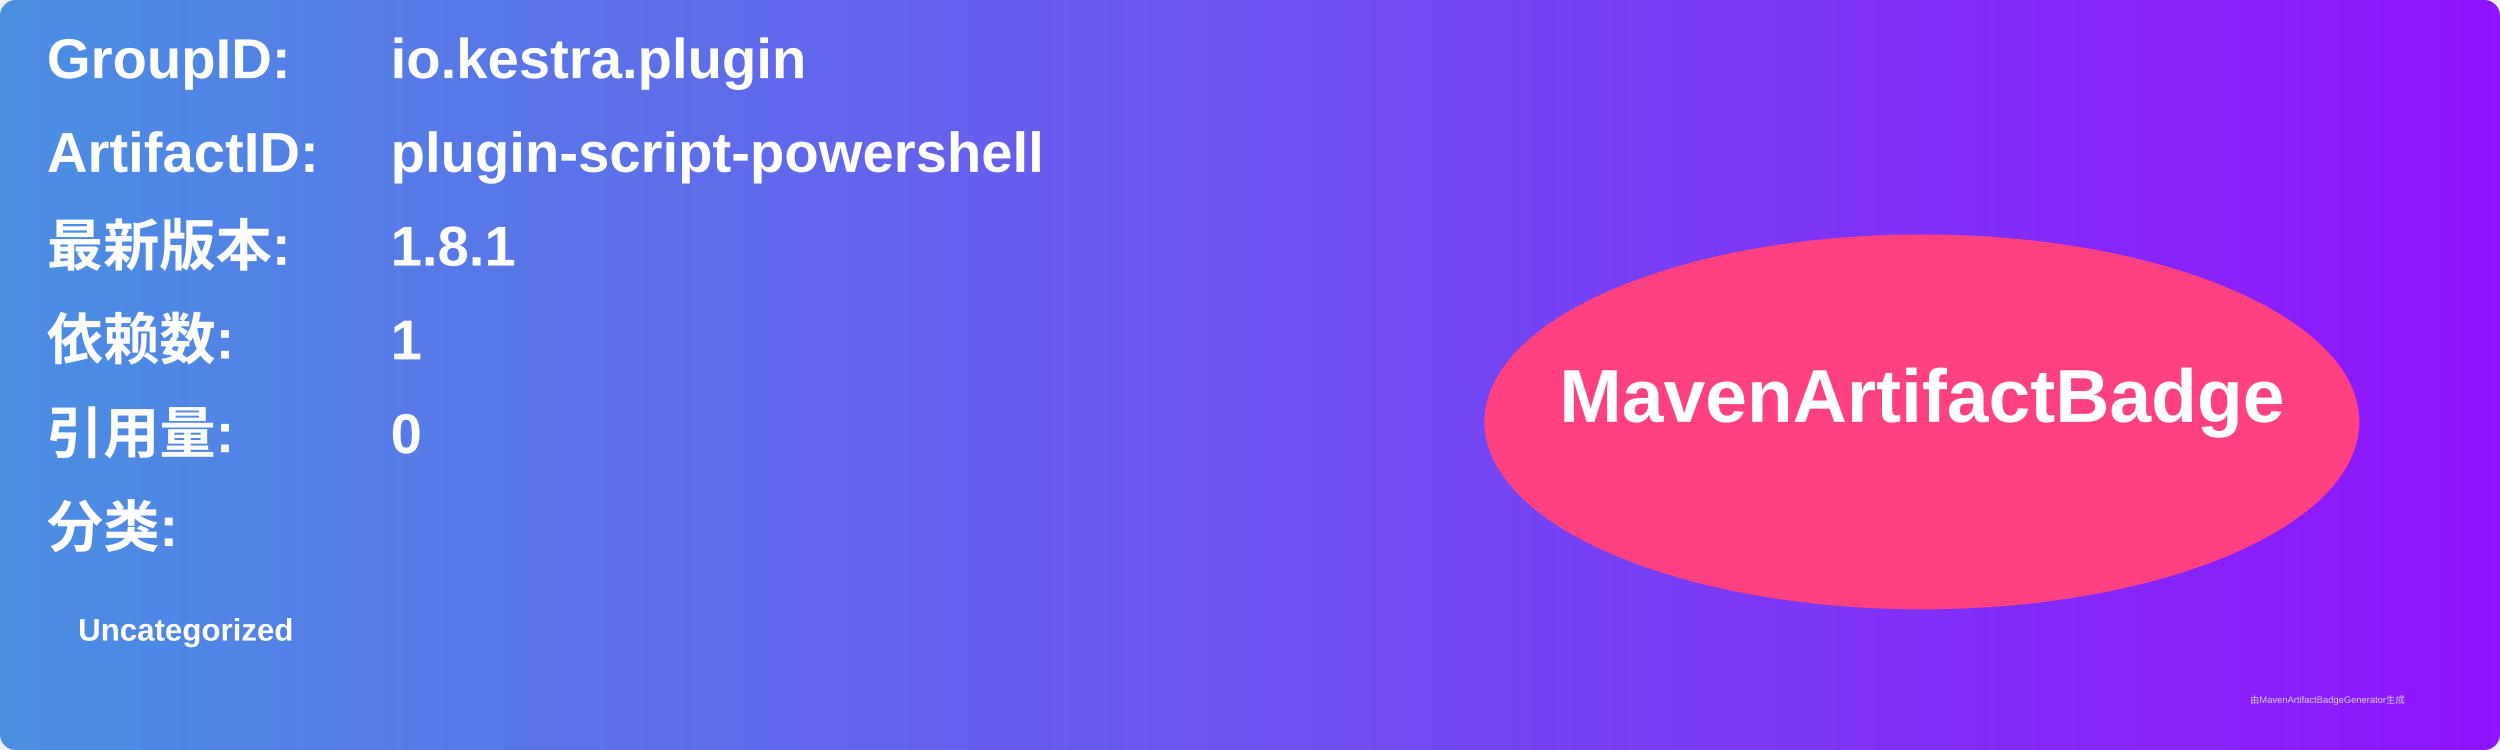
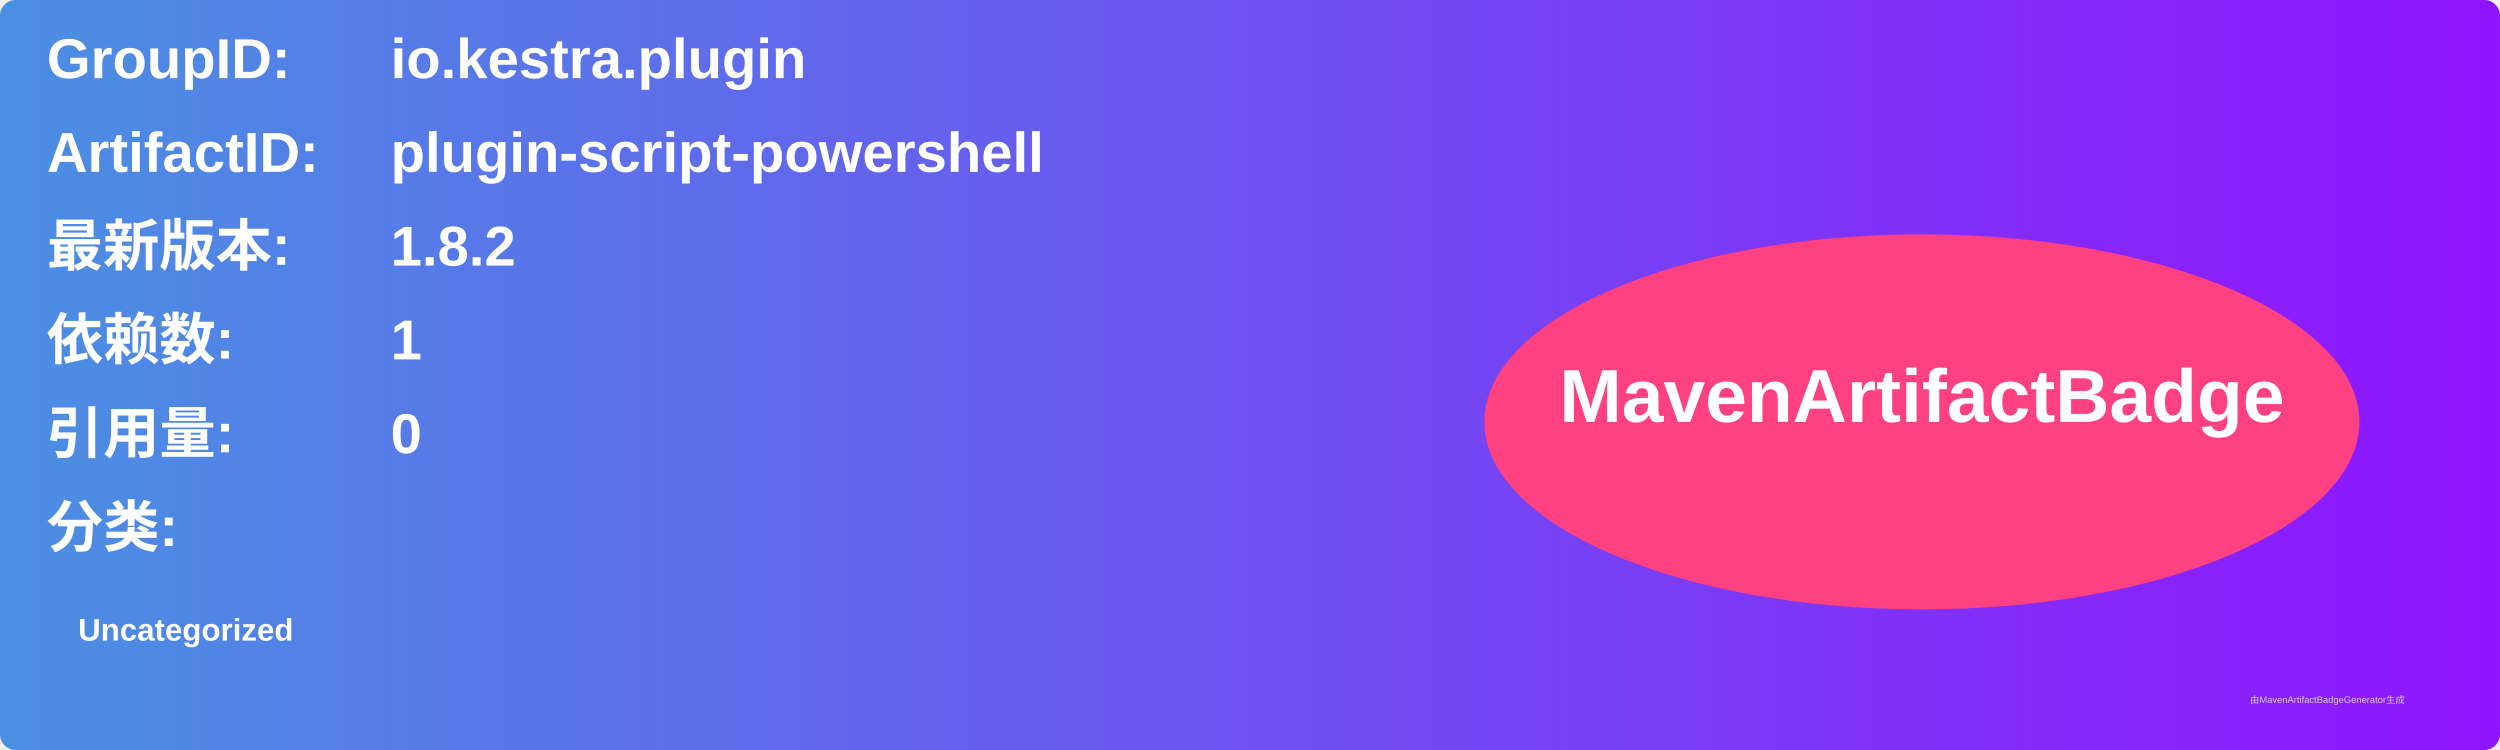
<svg xmlns="http://www.w3.org/2000/svg" width="800" height="240" viewBox="0 0 800 240">
  <linearGradient id="grad" x1="0%" y1="0%" x2="100%" y2="0%">
    <stop offset="0%" stop-color="#4a90e2" />
    <stop offset="100%" stop-color="#9013fe" />
  </linearGradient>
  <rect width="100%" height="100%" rx="5" ry="5" fill="url(#grad)" />
  <g transform="translate(15, 15)">
    <text x="0" y="10" font-family="Arial" font-size="18" fill="white" font-weight="bold" width="260">GroupID:</text>
    <text x="110" y="10" font-family="Arial" font-size="18" fill="white" font-weight="bold" width="460">io.kestra.plugin</text>
    <text x="0" y="40" font-family="Arial" font-size="18" fill="white" font-weight="bold" width="260">ArtifactID:</text>
    <text x="110" y="40" font-family="Arial" font-size="18" fill="white" font-weight="bold" width="460">plugin-script-powershell</text>
    <text x="0" y="70" font-family="Arial" font-size="18" fill="white" font-weight="bold">最新版本:</text>
    <text x="110" y="70" font-family="Arial" font-size="18" fill="white" font-weight="bold">
-       <tspan font-weight="bold">1.8.1</tspan>
+       <tspan font-weight="bold">1.8.2</tspan>
    </text>
    <text x="0" y="100" font-family="Arial" font-size="18" fill="white" font-weight="bold">依赖数: </text>
    <text x="110" y="100" font-family="Arial" font-size="18" fill="white">
      <tspan font-weight="bold">1</tspan>
    </text>
    <text x="0" y="130" font-family="Arial" font-size="18" fill="white" font-weight="bold">引用量: </text>
    <text x="110" y="130" font-family="Arial" font-size="18" fill="white">
      <tspan font-weight="bold">0</tspan>
    </text>
    <text x="0" y="160" font-family="Arial" font-size="18" fill="white" font-weight="bold">分类:</text>
    <text x="10" y="190" font-family="Arial" font-size="10" fill="white">
      <tspan font-weight="bold">Uncategorized</tspan>
    </text>
    <ellipse cx="600" cy="120" rx="140" ry="60" fill="#ff4081" />
    <text x="600" y="120" text-anchor="middle" font-family="Arial" font-size="24" fill="white" font-weight="bold">MavenArtifactBadge</text>
  </g>
  <text x="720" y="225" font-family="Arial" font-size="3" fill="#d0d0d0">由MavenArtifactBadgeGenerator生成</text>
</svg>
